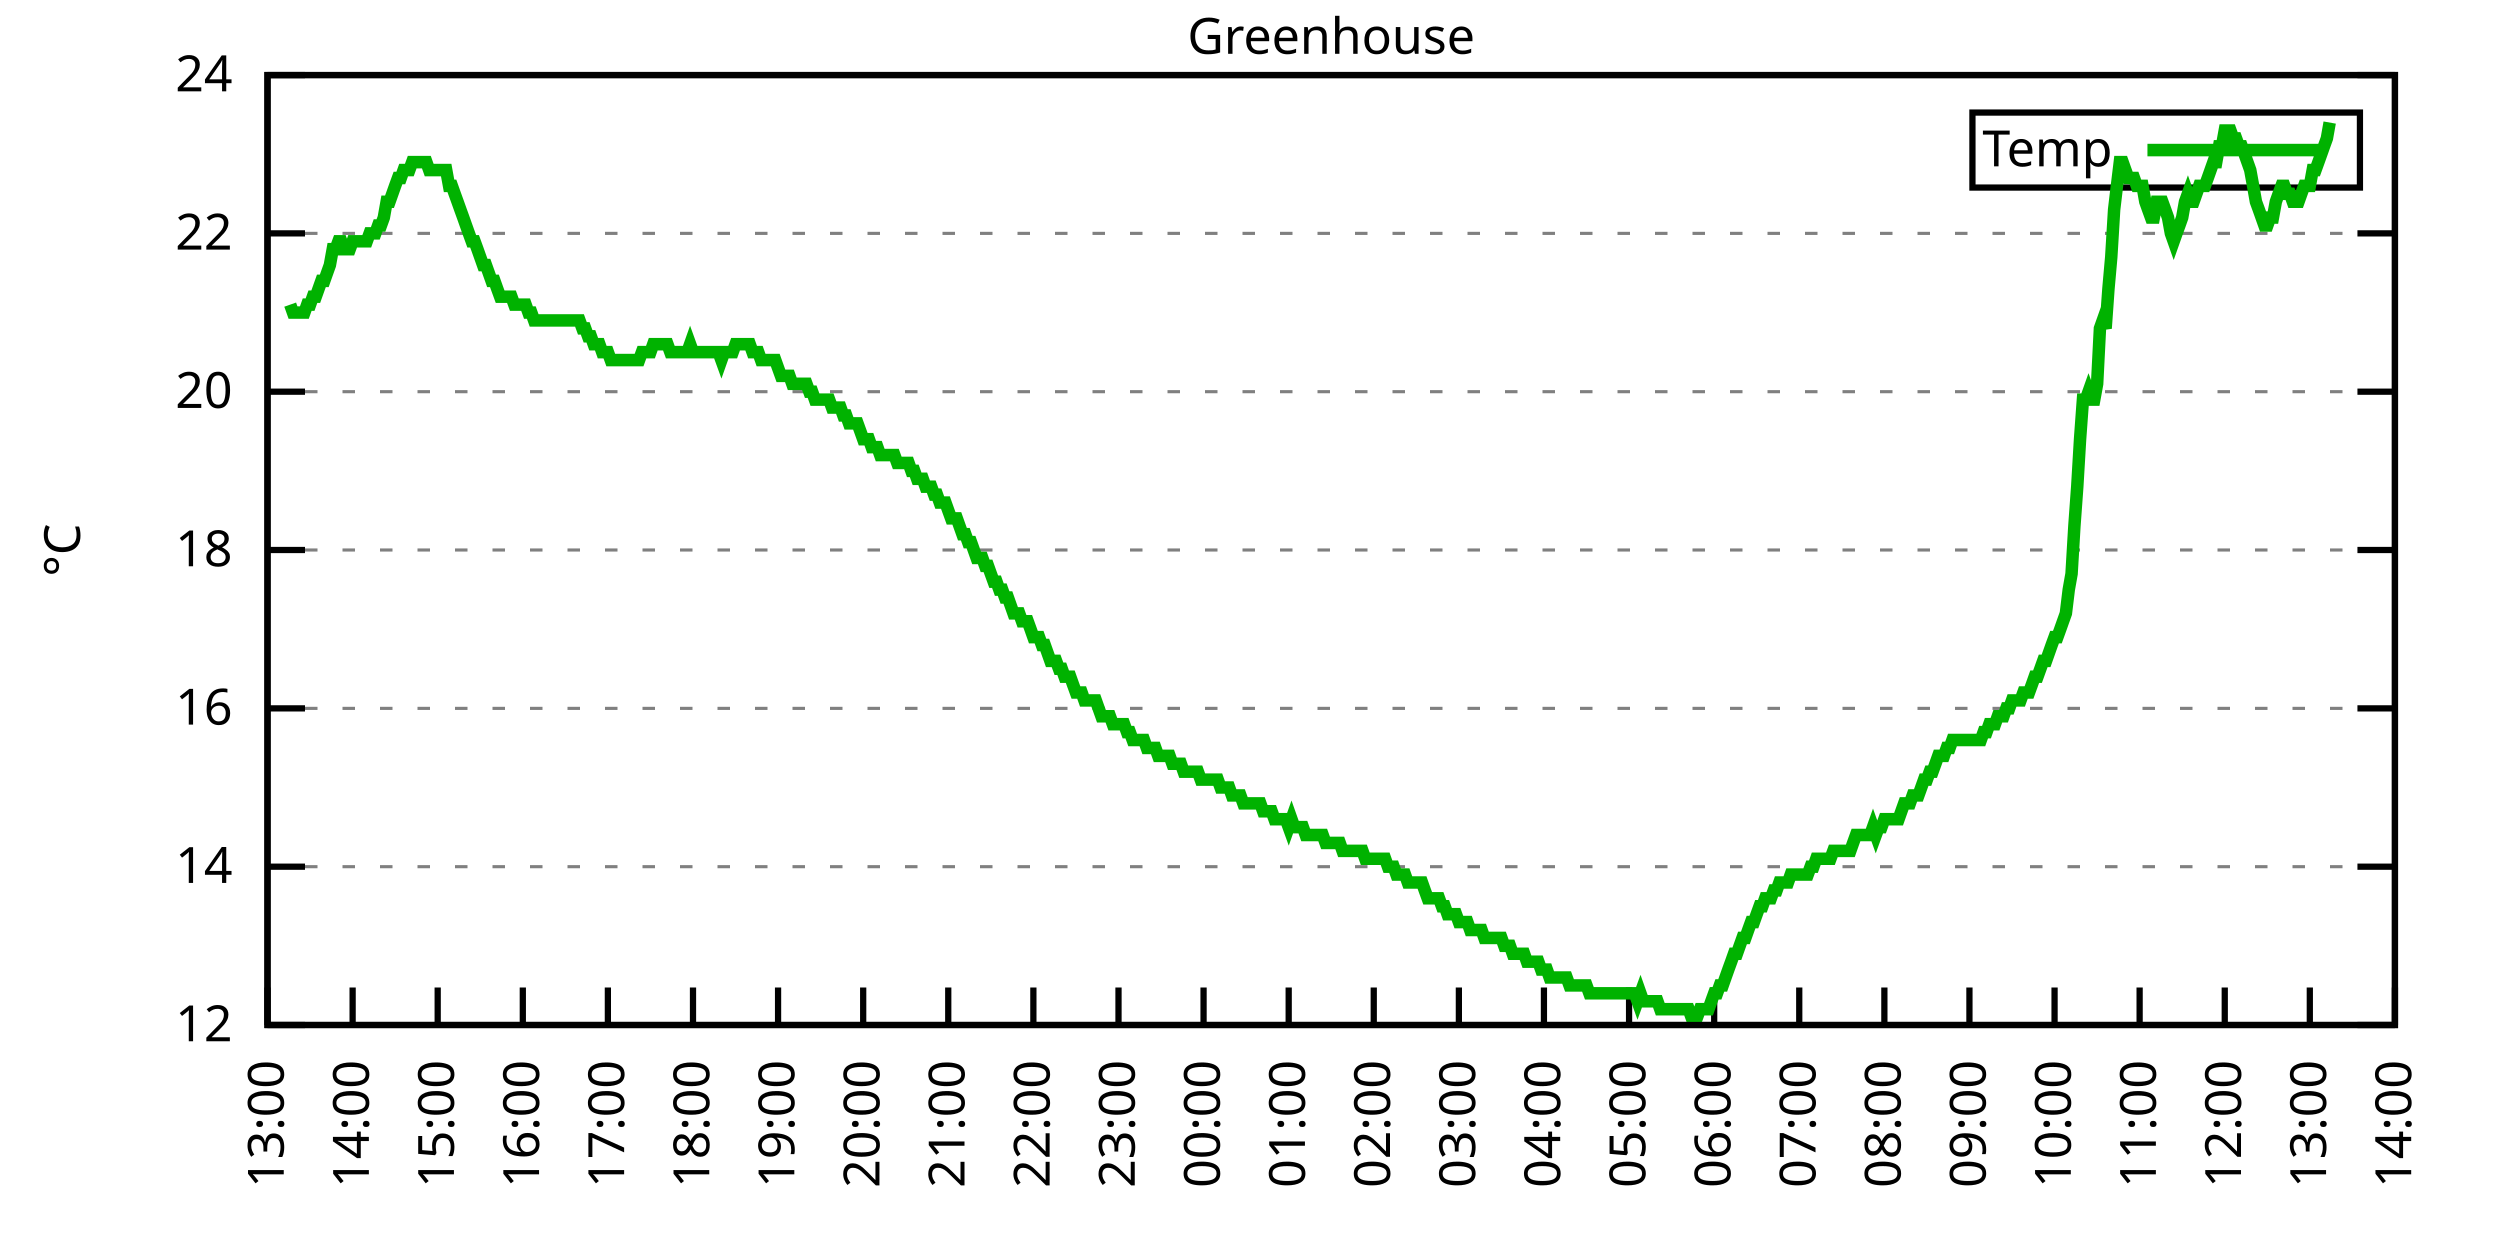
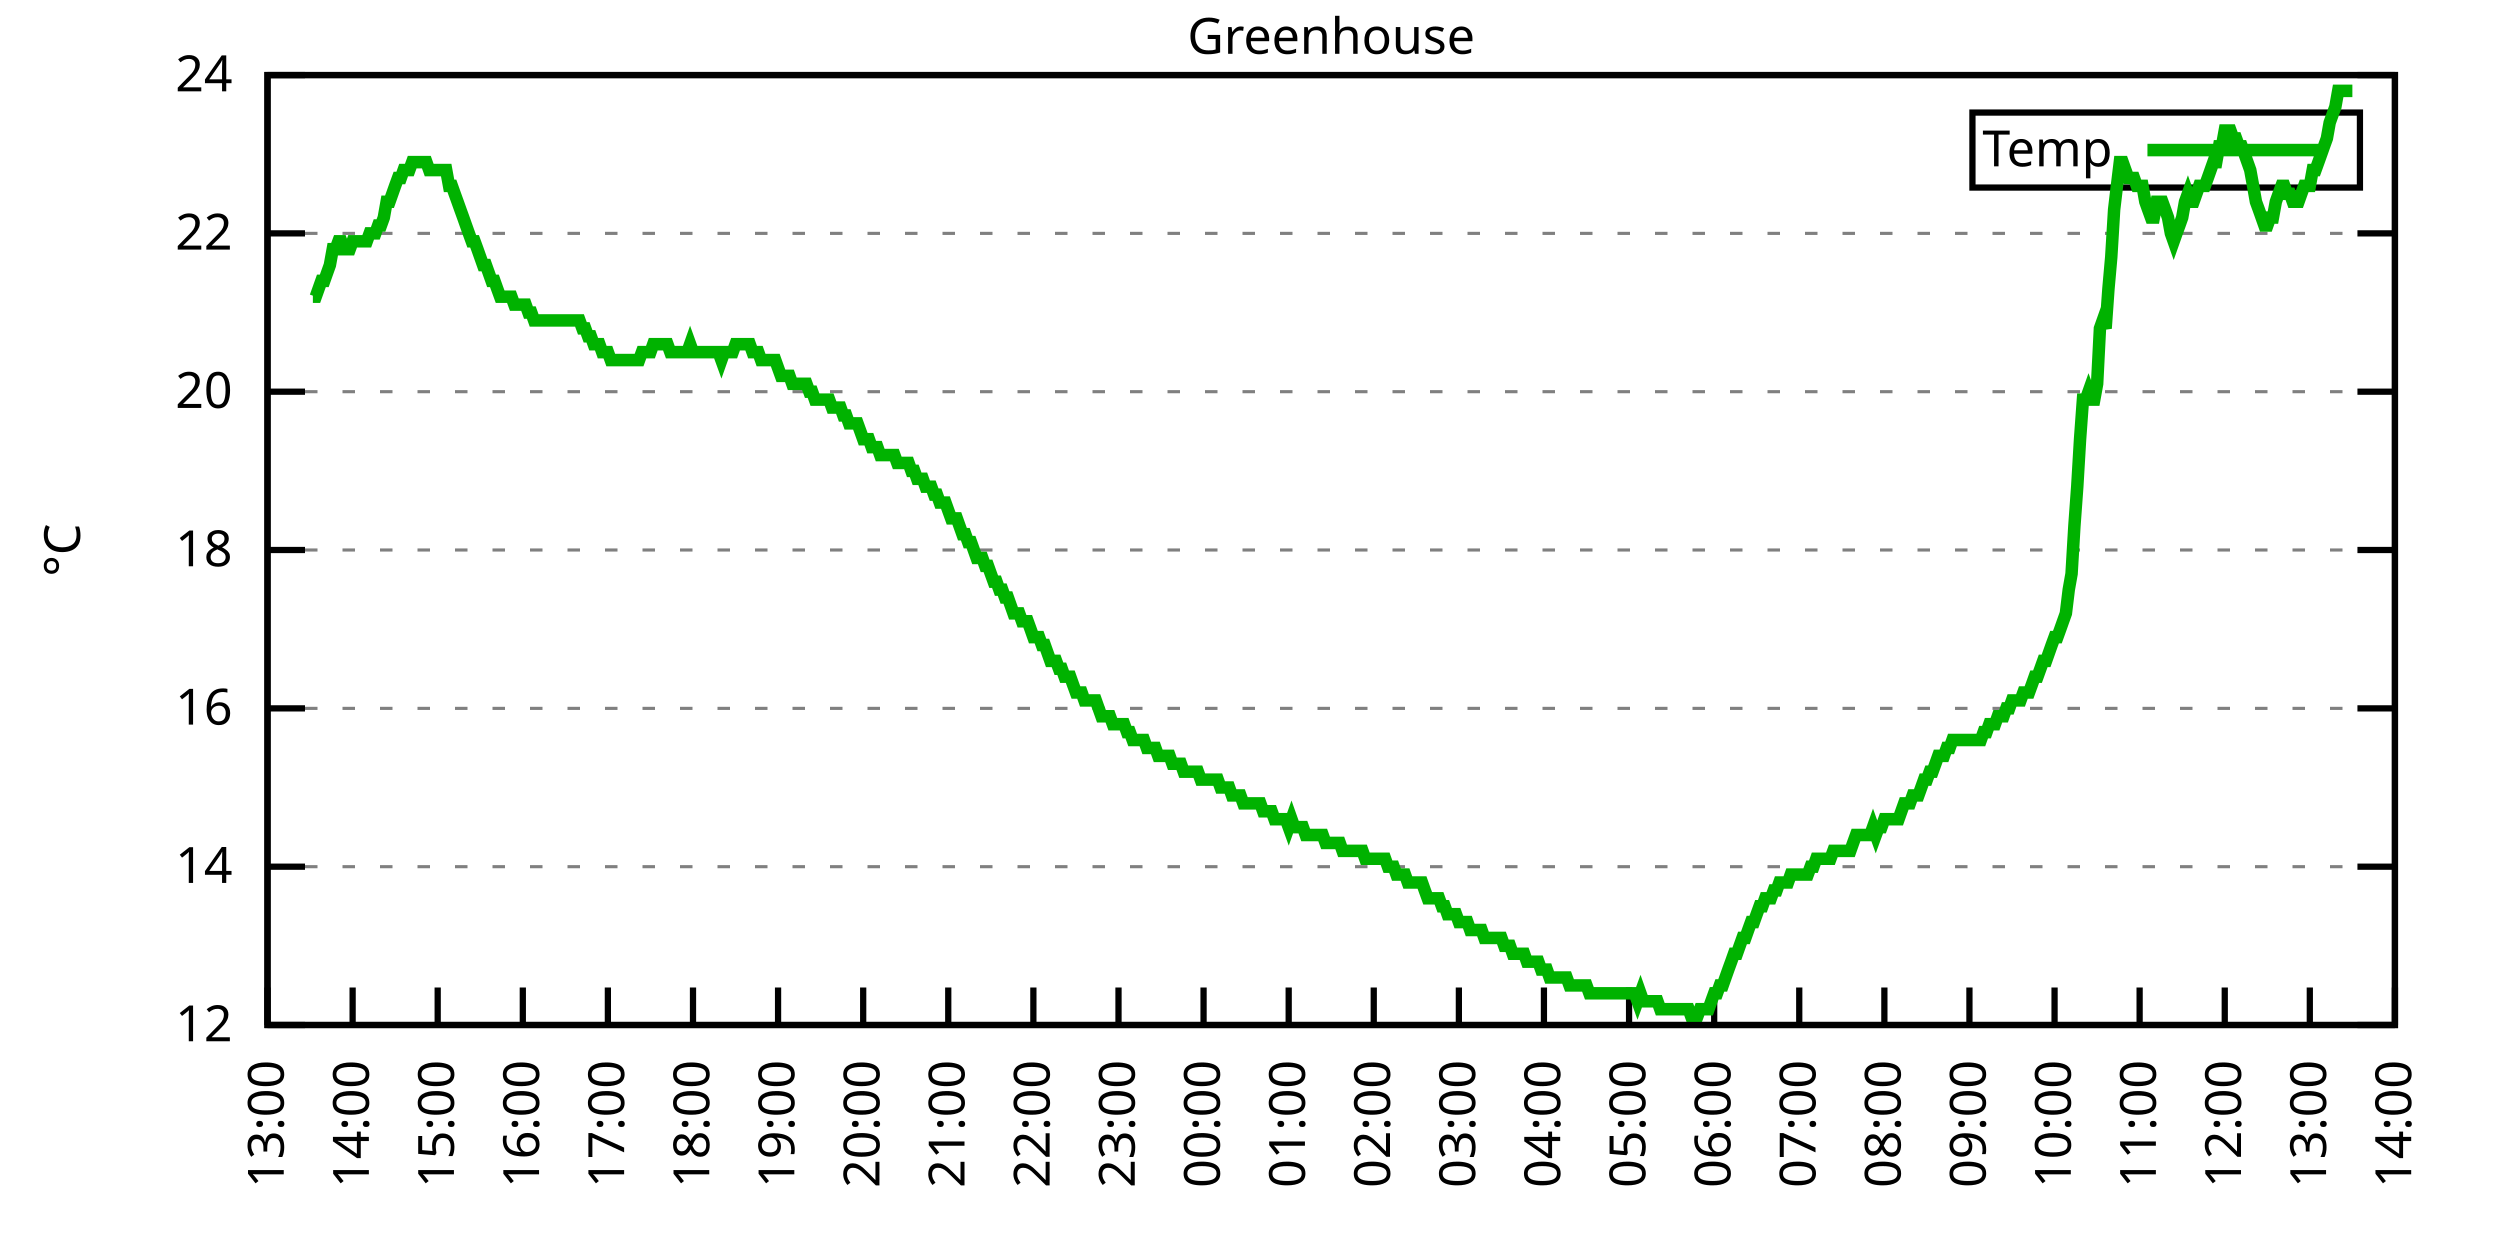
<svg xmlns="http://www.w3.org/2000/svg" xmlns:xlink="http://www.w3.org/1999/xlink" width="400" height="200" viewBox="0 0 400 200">
  <g id="gnuplot_canvas">
    <rect x="0" y="0" width="400" height="200" fill="none" />
    <defs>
      <circle id="gpDot" r="0.5" stroke-width="0.5" stroke="currentColor" />
      <path id="gpPt0" stroke-width="0.333" stroke="currentColor" d="M-1,0 h2 M0,-1 v2" />
      <path id="gpPt1" stroke-width="0.333" stroke="currentColor" d="M-1,-1 L1,1 M1,-1 L-1,1" />
      <path id="gpPt2" stroke-width="0.333" stroke="currentColor" d="M-1,0 L1,0 M0,-1 L0,1 M-1,-1 L1,1 M-1,1 L1,-1" />
      <rect id="gpPt3" stroke-width="0.333" stroke="currentColor" x="-1" y="-1" width="2" height="2" />
      <rect id="gpPt4" stroke-width="0.333" stroke="currentColor" fill="currentColor" x="-1" y="-1" width="2" height="2" />
      <circle id="gpPt5" stroke-width="0.333" stroke="currentColor" cx="0" cy="0" r="1" />
      <use xlink:href="#gpPt5" id="gpPt6" fill="currentColor" stroke="none" />
      <path id="gpPt7" stroke-width="0.333" stroke="currentColor" d="M0,-1.33 L-1.33,0.67 L1.33,0.67 z" />
      <use xlink:href="#gpPt7" id="gpPt8" fill="currentColor" stroke="none" />
      <use xlink:href="#gpPt7" id="gpPt9" stroke="currentColor" transform="rotate(180)" />
      <use xlink:href="#gpPt9" id="gpPt10" fill="currentColor" stroke="none" />
      <use xlink:href="#gpPt3" id="gpPt11" stroke="currentColor" transform="rotate(45)" />
      <use xlink:href="#gpPt11" id="gpPt12" fill="currentColor" stroke="none" />
      <path id="gpPt13" stroke-width="0.333" stroke="currentColor" d="M0,1.330 L1.265,0.411 L0.782,-1.067 L-0.782,-1.076 L-1.265,0.411 z" />
      <use xlink:href="#gpPt13" id="gpPt14" fill="currentColor" stroke="none" />
      <filter id="textbox" filterUnits="objectBoundingBox" x="0" y="0" height="1" width="1">
        <feFlood flood-color="white" flood-opacity="1" result="bgnd" />
        <feComposite in="SourceGraphic" in2="bgnd" operator="atop" />
      </filter>
      <filter id="greybox" filterUnits="objectBoundingBox" x="0" y="0" height="1" width="1">
        <feFlood flood-color="lightgrey" flood-opacity="1" result="grey" />
        <feComposite in="SourceGraphic" in2="grey" operator="atop" />
      </filter>
    </defs>
    <g fill="none" color="white" stroke="currentColor" stroke-width="1.00" stroke-linecap="butt" stroke-linejoin="miter">
</g>
    <g fill="none" color="black" stroke="currentColor" stroke-width="1.00" stroke-linecap="butt" stroke-linejoin="miter">
      <g stroke="none" shape-rendering="crispEdges">
        <polygon fill="rgb(255, 255, 255)" points="42.80,164.00 383.18,164.00 383.18,12.02 42.80,12.02 " />
      </g>
    </g>
    <g fill="none" color="black" stroke="currentColor" stroke-width="1.00" stroke-linecap="butt" stroke-linejoin="miter">
</g>
    <g fill="none" color="black" stroke="black" stroke-width="0.50" stroke-linecap="butt" stroke-linejoin="miter">
</g>
    <g fill="none" color="gray" stroke="currentColor" stroke-width="0.50" stroke-linecap="butt" stroke-linejoin="miter">
      <path stroke="gray" stroke-dasharray="2,4" class="gridline" d="M42.80,164.00 L383.19,164.00  " />
    </g>
    <g fill="none" color="gray" stroke="gray" stroke-width="1.00" stroke-linecap="butt" stroke-linejoin="miter">
</g>
    <g fill="none" color="black" stroke="currentColor" stroke-width="1.00" stroke-linecap="butt" stroke-linejoin="miter">
      <path stroke="black" d="M42.80,164.00 L48.80,164.00 M383.19,164.00 L377.19,164.00  " />
      <g transform="translate(37.20,166.60)" stroke="none" fill="black" font-family="Sans" font-size="8.00" text-anchor="end">
        <text>
          <tspan font-family="Sans"> 12</tspan>
        </text>
      </g>
    </g>
    <g fill="none" color="black" stroke="currentColor" stroke-width="1.00" stroke-linecap="butt" stroke-linejoin="miter">
</g>
    <g fill="none" color="black" stroke="black" stroke-width="0.50" stroke-linecap="butt" stroke-linejoin="miter">
</g>
    <g fill="none" color="gray" stroke="currentColor" stroke-width="0.50" stroke-linecap="butt" stroke-linejoin="miter">
      <path stroke="gray" stroke-dasharray="2,4" class="gridline" d="M42.80,138.67 L383.19,138.67  " />
    </g>
    <g fill="none" color="gray" stroke="gray" stroke-width="1.00" stroke-linecap="butt" stroke-linejoin="miter">
</g>
    <g fill="none" color="black" stroke="currentColor" stroke-width="1.00" stroke-linecap="butt" stroke-linejoin="miter">
      <path stroke="black" d="M42.80,138.67 L48.80,138.67 M383.19,138.67 L377.19,138.67  " />
      <g transform="translate(37.20,141.27)" stroke="none" fill="black" font-family="Sans" font-size="8.00" text-anchor="end">
        <text>
          <tspan font-family="Sans"> 14</tspan>
        </text>
      </g>
    </g>
    <g fill="none" color="black" stroke="currentColor" stroke-width="1.00" stroke-linecap="butt" stroke-linejoin="miter">
</g>
    <g fill="none" color="black" stroke="black" stroke-width="0.50" stroke-linecap="butt" stroke-linejoin="miter">
</g>
    <g fill="none" color="gray" stroke="currentColor" stroke-width="0.50" stroke-linecap="butt" stroke-linejoin="miter">
      <path stroke="gray" stroke-dasharray="2,4" class="gridline" d="M42.80,113.34 L383.19,113.34  " />
    </g>
    <g fill="none" color="gray" stroke="gray" stroke-width="1.00" stroke-linecap="butt" stroke-linejoin="miter">
</g>
    <g fill="none" color="black" stroke="currentColor" stroke-width="1.00" stroke-linecap="butt" stroke-linejoin="miter">
      <path stroke="black" d="M42.80,113.34 L48.80,113.34 M383.19,113.34 L377.19,113.34  " />
      <g transform="translate(37.20,115.94)" stroke="none" fill="black" font-family="Sans" font-size="8.00" text-anchor="end">
        <text>
          <tspan font-family="Sans"> 16</tspan>
        </text>
      </g>
    </g>
    <g fill="none" color="black" stroke="currentColor" stroke-width="1.00" stroke-linecap="butt" stroke-linejoin="miter">
</g>
    <g fill="none" color="black" stroke="black" stroke-width="0.50" stroke-linecap="butt" stroke-linejoin="miter">
</g>
    <g fill="none" color="gray" stroke="currentColor" stroke-width="0.50" stroke-linecap="butt" stroke-linejoin="miter">
      <path stroke="gray" stroke-dasharray="2,4" class="gridline" d="M42.80,88.00 L383.19,88.00  " />
    </g>
    <g fill="none" color="gray" stroke="gray" stroke-width="1.00" stroke-linecap="butt" stroke-linejoin="miter">
</g>
    <g fill="none" color="black" stroke="currentColor" stroke-width="1.00" stroke-linecap="butt" stroke-linejoin="miter">
      <path stroke="black" d="M42.80,88.00 L48.80,88.00 M383.19,88.00 L377.19,88.00  " />
      <g transform="translate(37.20,90.60)" stroke="none" fill="black" font-family="Sans" font-size="8.00" text-anchor="end">
        <text>
          <tspan font-family="Sans"> 18</tspan>
        </text>
      </g>
    </g>
    <g fill="none" color="black" stroke="currentColor" stroke-width="1.00" stroke-linecap="butt" stroke-linejoin="miter">
</g>
    <g fill="none" color="black" stroke="black" stroke-width="0.50" stroke-linecap="butt" stroke-linejoin="miter">
</g>
    <g fill="none" color="gray" stroke="currentColor" stroke-width="0.50" stroke-linecap="butt" stroke-linejoin="miter">
      <path stroke="gray" stroke-dasharray="2,4" class="gridline" d="M42.80,62.67 L383.19,62.67  " />
    </g>
    <g fill="none" color="gray" stroke="gray" stroke-width="1.00" stroke-linecap="butt" stroke-linejoin="miter">
</g>
    <g fill="none" color="black" stroke="currentColor" stroke-width="1.00" stroke-linecap="butt" stroke-linejoin="miter">
      <path stroke="black" d="M42.80,62.67 L48.80,62.67 M383.19,62.67 L377.19,62.67  " />
      <g transform="translate(37.20,65.27)" stroke="none" fill="black" font-family="Sans" font-size="8.00" text-anchor="end">
        <text>
          <tspan font-family="Sans"> 20</tspan>
        </text>
      </g>
    </g>
    <g fill="none" color="black" stroke="currentColor" stroke-width="1.00" stroke-linecap="butt" stroke-linejoin="miter">
</g>
    <g fill="none" color="black" stroke="black" stroke-width="0.50" stroke-linecap="butt" stroke-linejoin="miter">
</g>
    <g fill="none" color="gray" stroke="currentColor" stroke-width="0.50" stroke-linecap="butt" stroke-linejoin="miter">
      <path stroke="gray" stroke-dasharray="2,4" class="gridline" d="M42.80,37.34 L383.19,37.34  " />
    </g>
    <g fill="none" color="gray" stroke="gray" stroke-width="1.00" stroke-linecap="butt" stroke-linejoin="miter">
</g>
    <g fill="none" color="black" stroke="currentColor" stroke-width="1.00" stroke-linecap="butt" stroke-linejoin="miter">
      <path stroke="black" d="M42.80,37.34 L48.80,37.34 M383.19,37.34 L377.19,37.34  " />
      <g transform="translate(37.20,39.94)" stroke="none" fill="black" font-family="Sans" font-size="8.00" text-anchor="end">
        <text>
          <tspan font-family="Sans"> 22</tspan>
        </text>
      </g>
    </g>
    <g fill="none" color="black" stroke="currentColor" stroke-width="1.00" stroke-linecap="butt" stroke-linejoin="miter">
</g>
    <g fill="none" color="black" stroke="black" stroke-width="0.50" stroke-linecap="butt" stroke-linejoin="miter">
</g>
    <g fill="none" color="gray" stroke="currentColor" stroke-width="0.50" stroke-linecap="butt" stroke-linejoin="miter">
      <path stroke="gray" stroke-dasharray="2,4" class="gridline" d="M42.80,12.01 L383.19,12.01  " />
    </g>
    <g fill="none" color="gray" stroke="gray" stroke-width="1.00" stroke-linecap="butt" stroke-linejoin="miter">
</g>
    <g fill="none" color="black" stroke="currentColor" stroke-width="1.00" stroke-linecap="butt" stroke-linejoin="miter">
      <path stroke="black" d="M42.80,12.01 L48.80,12.01 M383.19,12.01 L377.19,12.01  " />
      <g transform="translate(37.20,14.61)" stroke="none" fill="black" font-family="Sans" font-size="8.00" text-anchor="end">
        <text>
          <tspan font-family="Sans"> 24</tspan>
        </text>
      </g>
    </g>
    <g fill="none" color="black" stroke="currentColor" stroke-width="1.00" stroke-linecap="butt" stroke-linejoin="miter">
      <path stroke="black" d="M42.80,164.00 L42.80,158.00  " />
      <g transform="translate(45.40,169.60) rotate(270.00)" stroke="none" fill="black" font-family="Sans" font-size="8.00" text-anchor="end">
        <text>
          <tspan font-family="Sans">13:00</tspan>
        </text>
      </g>
    </g>
    <g fill="none" color="black" stroke="currentColor" stroke-width="1.00" stroke-linecap="butt" stroke-linejoin="miter">
      <path stroke="black" d="M56.42,164.00 L56.42,158.00  " />
      <g transform="translate(59.02,169.60) rotate(270.00)" stroke="none" fill="black" font-family="Sans" font-size="8.00" text-anchor="end">
        <text>
          <tspan font-family="Sans">14:00</tspan>
        </text>
      </g>
    </g>
    <g fill="none" color="black" stroke="currentColor" stroke-width="1.00" stroke-linecap="butt" stroke-linejoin="miter">
      <path stroke="black" d="M70.03,164.00 L70.03,158.00  " />
      <g transform="translate(72.63,169.60) rotate(270.00)" stroke="none" fill="black" font-family="Sans" font-size="8.00" text-anchor="end">
        <text>
          <tspan font-family="Sans">15:00</tspan>
        </text>
      </g>
    </g>
    <g fill="none" color="black" stroke="currentColor" stroke-width="1.00" stroke-linecap="butt" stroke-linejoin="miter">
      <path stroke="black" d="M83.65,164.00 L83.65,158.00  " />
      <g transform="translate(86.25,169.60) rotate(270.00)" stroke="none" fill="black" font-family="Sans" font-size="8.00" text-anchor="end">
        <text>
          <tspan font-family="Sans">16:00</tspan>
        </text>
      </g>
    </g>
    <g fill="none" color="black" stroke="currentColor" stroke-width="1.00" stroke-linecap="butt" stroke-linejoin="miter">
      <path stroke="black" d="M97.26,164.00 L97.26,158.00  " />
      <g transform="translate(99.86,169.60) rotate(270.00)" stroke="none" fill="black" font-family="Sans" font-size="8.00" text-anchor="end">
        <text>
          <tspan font-family="Sans">17:00</tspan>
        </text>
      </g>
    </g>
    <g fill="none" color="black" stroke="currentColor" stroke-width="1.00" stroke-linecap="butt" stroke-linejoin="miter">
      <path stroke="black" d="M110.88,164.00 L110.88,158.00  " />
      <g transform="translate(113.48,169.60) rotate(270.00)" stroke="none" fill="black" font-family="Sans" font-size="8.00" text-anchor="end">
        <text>
          <tspan font-family="Sans">18:00</tspan>
        </text>
      </g>
    </g>
    <g fill="none" color="black" stroke="currentColor" stroke-width="1.00" stroke-linecap="butt" stroke-linejoin="miter">
      <path stroke="black" d="M124.49,164.00 L124.49,158.00  " />
      <g transform="translate(127.09,169.60) rotate(270.00)" stroke="none" fill="black" font-family="Sans" font-size="8.00" text-anchor="end">
        <text>
          <tspan font-family="Sans">19:00</tspan>
        </text>
      </g>
    </g>
    <g fill="none" color="black" stroke="currentColor" stroke-width="1.00" stroke-linecap="butt" stroke-linejoin="miter">
      <path stroke="black" d="M138.11,164.00 L138.11,158.00  " />
      <g transform="translate(140.71,169.60) rotate(270.00)" stroke="none" fill="black" font-family="Sans" font-size="8.00" text-anchor="end">
        <text>
          <tspan font-family="Sans">20:00</tspan>
        </text>
      </g>
    </g>
    <g fill="none" color="black" stroke="currentColor" stroke-width="1.00" stroke-linecap="butt" stroke-linejoin="miter">
      <path stroke="black" d="M151.72,164.00 L151.72,158.00  " />
      <g transform="translate(154.32,169.60) rotate(270.00)" stroke="none" fill="black" font-family="Sans" font-size="8.00" text-anchor="end">
        <text>
          <tspan font-family="Sans">21:00</tspan>
        </text>
      </g>
    </g>
    <g fill="none" color="black" stroke="currentColor" stroke-width="1.00" stroke-linecap="butt" stroke-linejoin="miter">
      <path stroke="black" d="M165.34,164.00 L165.34,158.00  " />
      <g transform="translate(167.94,169.60) rotate(270.00)" stroke="none" fill="black" font-family="Sans" font-size="8.00" text-anchor="end">
        <text>
          <tspan font-family="Sans">22:00</tspan>
        </text>
      </g>
    </g>
    <g fill="none" color="black" stroke="currentColor" stroke-width="1.00" stroke-linecap="butt" stroke-linejoin="miter">
      <path stroke="black" d="M178.96,164.00 L178.96,158.00  " />
      <g transform="translate(181.56,169.60) rotate(270.00)" stroke="none" fill="black" font-family="Sans" font-size="8.00" text-anchor="end">
        <text>
          <tspan font-family="Sans">23:00</tspan>
        </text>
      </g>
    </g>
    <g fill="none" color="black" stroke="currentColor" stroke-width="1.00" stroke-linecap="butt" stroke-linejoin="miter">
      <path stroke="black" d="M192.57,164.00 L192.57,158.00  " />
      <g transform="translate(195.17,169.60) rotate(270.00)" stroke="none" fill="black" font-family="Sans" font-size="8.00" text-anchor="end">
        <text>
          <tspan font-family="Sans">00:00</tspan>
        </text>
      </g>
    </g>
    <g fill="none" color="black" stroke="currentColor" stroke-width="1.00" stroke-linecap="butt" stroke-linejoin="miter">
      <path stroke="black" d="M206.19,164.00 L206.19,158.00  " />
      <g transform="translate(208.79,169.60) rotate(270.00)" stroke="none" fill="black" font-family="Sans" font-size="8.00" text-anchor="end">
        <text>
          <tspan font-family="Sans">01:00</tspan>
        </text>
      </g>
    </g>
    <g fill="none" color="black" stroke="currentColor" stroke-width="1.00" stroke-linecap="butt" stroke-linejoin="miter">
      <path stroke="black" d="M219.80,164.00 L219.80,158.00  " />
      <g transform="translate(222.40,169.60) rotate(270.00)" stroke="none" fill="black" font-family="Sans" font-size="8.00" text-anchor="end">
        <text>
          <tspan font-family="Sans">02:00</tspan>
        </text>
      </g>
    </g>
    <g fill="none" color="black" stroke="currentColor" stroke-width="1.00" stroke-linecap="butt" stroke-linejoin="miter">
      <path stroke="black" d="M233.42,164.00 L233.42,158.00  " />
      <g transform="translate(236.02,169.60) rotate(270.00)" stroke="none" fill="black" font-family="Sans" font-size="8.00" text-anchor="end">
        <text>
          <tspan font-family="Sans">03:00</tspan>
        </text>
      </g>
    </g>
    <g fill="none" color="black" stroke="currentColor" stroke-width="1.00" stroke-linecap="butt" stroke-linejoin="miter">
      <path stroke="black" d="M247.03,164.00 L247.03,158.00  " />
      <g transform="translate(249.63,169.60) rotate(270.00)" stroke="none" fill="black" font-family="Sans" font-size="8.00" text-anchor="end">
        <text>
          <tspan font-family="Sans">04:00</tspan>
        </text>
      </g>
    </g>
    <g fill="none" color="black" stroke="currentColor" stroke-width="1.00" stroke-linecap="butt" stroke-linejoin="miter">
      <path stroke="black" d="M260.65,164.00 L260.65,158.00  " />
      <g transform="translate(263.25,169.60) rotate(270.00)" stroke="none" fill="black" font-family="Sans" font-size="8.00" text-anchor="end">
        <text>
          <tspan font-family="Sans">05:00</tspan>
        </text>
      </g>
    </g>
    <g fill="none" color="black" stroke="currentColor" stroke-width="1.00" stroke-linecap="butt" stroke-linejoin="miter">
      <path stroke="black" d="M274.27,164.00 L274.27,158.00  " />
      <g transform="translate(276.87,169.60) rotate(270.00)" stroke="none" fill="black" font-family="Sans" font-size="8.00" text-anchor="end">
        <text>
          <tspan font-family="Sans">06:00</tspan>
        </text>
      </g>
    </g>
    <g fill="none" color="black" stroke="currentColor" stroke-width="1.00" stroke-linecap="butt" stroke-linejoin="miter">
      <path stroke="black" d="M287.88,164.00 L287.88,158.00  " />
      <g transform="translate(290.48,169.60) rotate(270.00)" stroke="none" fill="black" font-family="Sans" font-size="8.00" text-anchor="end">
        <text>
          <tspan font-family="Sans">07:00</tspan>
        </text>
      </g>
    </g>
    <g fill="none" color="black" stroke="currentColor" stroke-width="1.00" stroke-linecap="butt" stroke-linejoin="miter">
      <path stroke="black" d="M301.50,164.00 L301.50,158.00  " />
      <g transform="translate(304.10,169.60) rotate(270.00)" stroke="none" fill="black" font-family="Sans" font-size="8.00" text-anchor="end">
        <text>
          <tspan font-family="Sans">08:00</tspan>
        </text>
      </g>
    </g>
    <g fill="none" color="black" stroke="currentColor" stroke-width="1.00" stroke-linecap="butt" stroke-linejoin="miter">
      <path stroke="black" d="M315.11,164.00 L315.11,158.00  " />
      <g transform="translate(317.71,169.60) rotate(270.00)" stroke="none" fill="black" font-family="Sans" font-size="8.00" text-anchor="end">
        <text>
          <tspan font-family="Sans">09:00</tspan>
        </text>
      </g>
    </g>
    <g fill="none" color="black" stroke="currentColor" stroke-width="1.00" stroke-linecap="butt" stroke-linejoin="miter">
      <path stroke="black" d="M328.73,164.00 L328.73,158.00  " />
      <g transform="translate(331.33,169.60) rotate(270.00)" stroke="none" fill="black" font-family="Sans" font-size="8.00" text-anchor="end">
        <text>
          <tspan font-family="Sans">10:00</tspan>
        </text>
      </g>
    </g>
    <g fill="none" color="black" stroke="currentColor" stroke-width="1.00" stroke-linecap="butt" stroke-linejoin="miter">
      <path stroke="black" d="M342.34,164.00 L342.34,158.00  " />
      <g transform="translate(344.94,169.60) rotate(270.00)" stroke="none" fill="black" font-family="Sans" font-size="8.00" text-anchor="end">
        <text>
          <tspan font-family="Sans">11:00</tspan>
        </text>
      </g>
    </g>
    <g fill="none" color="black" stroke="currentColor" stroke-width="1.00" stroke-linecap="butt" stroke-linejoin="miter">
      <path stroke="black" d="M355.96,164.00 L355.96,158.00  " />
      <g transform="translate(358.56,169.60) rotate(270.00)" stroke="none" fill="black" font-family="Sans" font-size="8.00" text-anchor="end">
        <text>
          <tspan font-family="Sans">12:00</tspan>
        </text>
      </g>
    </g>
    <g fill="none" color="black" stroke="currentColor" stroke-width="1.00" stroke-linecap="butt" stroke-linejoin="miter">
      <path stroke="black" d="M369.57,164.00 L369.57,158.00  " />
      <g transform="translate(372.17,169.60) rotate(270.00)" stroke="none" fill="black" font-family="Sans" font-size="8.00" text-anchor="end">
        <text>
          <tspan font-family="Sans">13:00</tspan>
        </text>
      </g>
    </g>
    <g fill="none" color="black" stroke="currentColor" stroke-width="1.00" stroke-linecap="butt" stroke-linejoin="miter">
      <path stroke="black" d="M383.19,164.00 L383.19,158.00  " />
      <g transform="translate(385.79,169.60) rotate(270.00)" stroke="none" fill="black" font-family="Sans" font-size="8.00" text-anchor="end">
        <text>
          <tspan font-family="Sans">14:00</tspan>
        </text>
      </g>
    </g>
    <g fill="none" color="black" stroke="currentColor" stroke-width="1.00" stroke-linecap="butt" stroke-linejoin="miter">
</g>
    <g fill="none" color="black" stroke="currentColor" stroke-width="1.00" stroke-linecap="butt" stroke-linejoin="miter">
      <path stroke="black" d="M42.80,12.01 L42.80,164.00 L383.19,164.00 L383.19,12.01 L42.80,12.01 Z  " />
    </g>
    <g fill="none" color="black" stroke="currentColor" stroke-width="1.00" stroke-linecap="butt" stroke-linejoin="miter">
</g>
    <g fill="none" color="black" stroke="currentColor" stroke-width="1.00" stroke-linecap="butt" stroke-linejoin="miter">
      <path stroke="black" d="M315.59,30.01 L315.59,18.01 L377.59,18.01 L377.59,30.01 L315.59,30.01 Z  " />
    </g>
    <g id="Greenhouse_plot_1">
      <g fill="none" color="white" stroke="black" stroke-width="2.00" stroke-linecap="butt" stroke-linejoin="miter">
</g>
      <g fill="none" color="black" stroke="currentColor" stroke-width="2.00" stroke-linecap="butt" stroke-linejoin="miter">
        <g transform="translate(337.99,26.61)" stroke="none" fill="black" font-family="Sans" font-size="8.00" text-anchor="end">
          <text>
            <tspan font-family="Sans">Temp</tspan>
          </text>
        </g>
      </g>
      <g fill="none" color="black" stroke="currentColor" stroke-width="2.00" stroke-linecap="butt" stroke-linejoin="miter">
-         <path stroke="rgb(  0, 178,   0)" d="M343.59,24.01 L371.99,24.01 M46.43,48.74 L46.88,50.01 L47.34,50.01 L47.79,50.01 L48.25,50.01 L48.70,50.01   L49.15,48.74 L49.61,48.74 L50.06,47.47 L50.52,47.47 L50.97,46.21 L51.42,44.94 L51.88,44.94 L52.33,43.67   L52.78,42.41 L53.24,39.87 L53.69,39.87 L54.15,38.61 L54.60,38.61 L55.05,39.87 L55.51,39.87 L55.96,39.87   L56.42,38.61 L56.87,38.61 L57.32,38.61 L57.78,38.61 L58.23,38.61 L58.68,38.61 L59.14,37.34 L59.59,37.34   L60.05,37.34 L60.50,36.08 L60.95,36.08 L61.41,34.81 L61.86,32.28 L62.32,32.28 L62.77,31.01 L63.22,29.74   L63.68,28.48 L64.13,28.48 L64.58,27.21 L65.04,27.21 L65.49,27.21 L65.95,25.94 L66.40,25.94 L66.85,25.94   L67.31,25.94 L67.76,25.94 L68.22,25.94 L68.67,27.21 L69.12,27.21 L69.58,27.21 L70.03,27.21 L70.49,27.21   L70.94,27.21 L71.39,27.21 L71.85,29.74 L72.30,29.74 L72.75,31.01 L73.21,32.28 L73.66,33.54 L74.12,34.81   L74.57,36.08 L75.02,37.34 L75.48,38.61 L75.93,38.61 L76.39,39.87 L76.84,41.14 L77.29,42.41 L77.75,42.41   L78.20,43.67 L78.65,44.94 L79.11,44.94 L79.56,46.21 L80.02,47.47 L80.47,47.47 L80.92,47.47 L81.38,47.47   L81.83,47.47 L82.29,48.74 L82.74,48.74 L83.19,48.74 L83.65,48.74 L84.10,48.74 L84.55,50.01 L85.01,50.01   L85.46,51.27 L85.92,51.27 L86.37,51.27 L86.82,51.27 L87.28,51.27 L87.73,51.27 L88.19,51.27 L88.64,51.27   L89.09,51.27 L89.55,51.27 L90.00,51.27 L90.45,51.27 L90.91,51.27 L91.36,51.27 L91.82,51.27 L92.27,51.27   L92.72,51.27 L93.18,52.54 L93.63,52.54 L94.09,53.81 L94.54,53.81 L94.99,55.07 L95.45,55.07 L95.90,55.07   L96.35,56.34 L96.81,56.34 L97.26,56.34 L97.72,57.61 L98.17,57.61 L98.62,57.61 L99.08,57.61 L99.53,57.61   L99.99,57.61 L100.44,57.61 L100.89,57.61 L101.35,57.61 L101.80,57.61 L102.25,57.61 L102.71,56.34 L103.16,56.34   L103.62,56.34 L104.07,56.34 L104.52,55.07 L104.98,55.07 L105.43,55.07 L105.89,55.07 L106.34,55.07 L106.79,55.07   L107.25,56.34 L107.70,56.34 L108.15,56.34 L108.61,56.34 L109.06,56.34 L109.52,56.34 L109.97,56.34 L110.42,55.07   L110.88,56.34 L111.33,56.34 L111.79,56.34 L112.24,56.34 L112.69,56.34 L113.15,56.34 L113.60,56.34 L114.05,56.34   L114.51,56.34 L114.96,56.34 L115.42,57.61 L115.87,56.34 L116.32,56.34 L116.78,56.34 L117.23,56.34 L117.69,55.07   L118.14,55.07 L118.59,55.07 L119.05,55.07 L119.50,55.07 L119.96,55.07 L120.41,56.34 L120.86,56.34 L121.32,56.34   L121.77,57.61 L122.22,57.61 L122.68,57.61 L123.13,57.61 L123.59,57.61 L124.04,57.61 L124.49,58.87 L124.95,60.14   L125.40,60.14 L125.86,60.14 L126.31,60.14 L126.76,61.41 L127.22,61.41 L127.67,61.41 L128.12,61.41 L128.58,61.41   L129.03,61.41 L129.49,62.67 L129.94,62.67 L130.39,63.94 L130.85,63.94 L131.30,63.94 L131.76,63.94 L132.21,63.94   L132.66,63.94 L133.12,65.21 L133.57,65.21 L134.02,65.21 L134.48,65.21 L134.93,66.47 L135.39,66.47 L135.84,67.74   L136.29,67.74 L136.75,67.74 L137.20,67.74 L137.66,69.01 L138.11,70.27 L138.56,70.27 L139.02,70.27 L139.47,71.54   L139.92,71.54 L140.38,71.54 L140.83,72.81 L141.29,72.81 L141.74,72.81 L142.19,72.81 L142.65,72.81 L143.10,72.81   L143.56,74.07 L144.01,74.07 L144.46,74.07 L144.92,74.07 L145.37,74.07 L145.82,75.34 L146.28,75.34 L146.73,76.61   L147.19,76.61 L147.64,76.61 L148.09,77.87 L148.55,77.87 L149.00,77.87 L149.46,79.14 L149.91,79.14 L150.36,80.41   L150.82,80.41 L151.27,80.41 L151.72,81.67 L152.18,82.94 L152.63,82.94 L153.09,82.94 L153.54,84.21 L153.99,85.47   L154.45,85.47 L154.90,86.74 L155.36,86.74 L155.81,88.00 L156.26,89.27 L156.72,89.27 L157.17,89.27 L157.62,90.54   L158.08,90.54 L158.53,91.80 L158.99,93.07 L159.44,93.07 L159.89,94.34 L160.35,94.34 L160.80,95.60 L161.26,95.60   L161.71,96.87 L162.16,98.14 L162.62,98.14 L163.07,98.14 L163.52,99.40 L163.98,99.40 L164.43,99.40 L164.89,100.67   L165.34,101.94 L165.79,101.94 L166.25,101.94 L166.70,103.20 L167.16,103.20 L167.61,104.47 L168.06,105.74 L168.52,105.74   L168.97,105.74 L169.43,107.00 L169.88,107.00 L170.33,108.27 L170.79,108.27 L171.24,108.27 L171.69,109.54 L172.15,110.80   L172.60,110.80 L173.06,110.80 L173.51,112.07 L173.96,112.07 L174.42,112.07 L174.87,112.07 L175.33,112.07 L175.78,113.34   L176.23,114.60 L176.69,114.60 L177.14,114.60 L177.59,114.60 L178.05,115.87 L178.50,115.87 L178.96,115.87 L179.41,115.87   L179.86,115.87 L180.32,117.14 L180.77,117.14 L181.23,118.40 L181.68,118.40 L182.13,118.40 L182.59,118.40 L183.04,118.40   L183.49,119.67 L183.95,119.67 L184.40,119.67 L184.86,119.67 L185.31,120.94 L185.76,120.94 L186.22,120.94 L186.67,120.94   L187.13,120.94 L187.58,122.20 L188.03,122.20 L188.49,122.20 L188.94,122.20 L189.39,123.47 L189.85,123.47 L190.30,123.47   L190.76,123.47 L191.21,123.47 L191.66,123.47 L192.12,124.74 L192.57,124.74 L193.03,124.74 L193.48,124.74 L193.93,124.74   L194.39,124.74 L194.84,124.74 L195.29,126.00 L195.75,126.00 L196.20,126.00 L196.66,126.00 L197.11,127.27 L197.56,127.27   L198.02,127.27 L198.47,127.27 L198.93,128.54 L199.38,128.54 L199.83,128.54 L200.29,128.54 L200.74,128.54 L201.19,128.54   L201.65,128.54 L202.10,129.80 L202.56,129.80 L203.01,129.80 L203.46,129.80 L203.92,131.07 L204.37,131.07 L204.83,131.07   L205.28,131.07 L205.73,131.07 L206.19,132.34 L206.64,131.07 L207.09,132.34 L207.55,132.34 L208.00,132.34 L208.46,132.34   L208.91,133.60 L209.36,133.60 L209.82,133.60 L210.27,133.60 L210.73,133.60 L211.18,133.60 L211.63,133.60 L212.09,134.87   L212.54,134.87 L213.00,134.87 L213.45,134.87 L213.90,134.87 L214.36,134.87 L214.81,136.14 L215.26,136.14 L215.72,136.14   L216.17,136.14 L216.63,136.14 L217.08,136.14 L217.53,136.14 L217.99,136.14 L218.44,137.40 L218.90,137.40 L219.35,137.40   L219.80,137.40 L220.26,137.40 L220.71,137.40 L221.16,137.40 L221.62,137.40 L222.07,138.67 L222.53,138.67 L222.98,138.67   L223.43,139.93 L223.89,139.93 L224.34,139.93 L224.80,139.93 L225.25,141.20 L225.70,141.20 L226.16,141.20 L226.61,141.20   L227.06,141.20 L227.52,141.20 L227.97,142.47 L228.43,143.73 L228.88,143.73 L229.33,143.73 L229.79,143.73 L230.24,143.73   L230.70,145.00 L231.15,145.00 L231.60,146.27 L232.06,146.27 L232.51,146.27 L232.96,146.27 L233.42,147.53 L233.87,147.53   L234.33,147.53 L234.78,147.53 L235.23,148.80 L235.69,148.80 L236.14,148.80 L236.60,148.80 L237.05,148.80 L237.50,150.07   L237.96,150.07 L238.41,150.07 L238.86,150.07 L239.32,150.07 L239.77,150.07 L240.23,150.07 L240.68,151.33 L241.13,151.33   L241.59,151.33 L242.04,152.60 L242.50,152.60 L242.95,152.60 L243.40,152.60 L243.86,152.60 L244.31,153.87 L244.76,153.87   L245.22,153.87 L245.67,153.87 L246.13,153.87 L246.58,155.13 L247.03,155.13 L247.49,155.13 L247.94,156.40 L248.40,156.40   L248.85,156.40 L249.30,156.40 L249.76,156.40 L250.21,156.40 L250.66,156.40 L251.12,157.67 L251.57,157.67 L252.03,157.67   L252.48,157.67 L252.93,157.67 L253.39,157.67 L253.84,157.67 L254.30,158.93 L254.75,158.93 L255.20,158.93 L255.66,158.93   L256.11,158.93 L256.56,158.93 L257.02,158.93 L257.47,158.93 L257.93,158.93 L258.38,158.93 L258.83,158.93 L259.29,158.93   L259.74,158.93 L260.20,158.93 L260.65,158.93 L261.10,158.93 L261.56,158.93 L262.01,160.20 L262.47,158.93 L262.92,160.20   L263.37,160.20 L263.83,160.20 L264.28,160.20 L264.73,160.20 L265.19,160.20 L265.64,161.47 L266.10,161.47 L266.55,161.47   L267.00,161.47 L267.46,161.47 L267.91,161.47 L268.37,161.47 L268.82,161.47 L269.27,161.47 L269.73,161.47 L270.18,161.47   L270.63,162.73 L271.09,162.73 L271.54,162.73 L272.00,161.47 L272.45,161.47 L272.90,161.47 L273.36,161.47 L273.81,160.20   L274.27,158.93 L274.72,158.93 L275.17,157.67 L275.63,157.67 L276.08,156.40 L276.53,155.13 L276.99,153.87 L277.44,152.60   L277.90,152.60 L278.35,151.33 L278.80,150.07 L279.26,150.07 L279.71,148.80 L280.17,147.53 L280.62,147.53 L281.07,146.27   L281.53,145.00 L281.98,145.00 L282.43,143.73 L282.89,143.73 L283.34,143.73 L283.80,142.47 L284.25,142.47 L284.70,141.20   L285.16,141.20 L285.61,141.20 L286.07,141.20 L286.52,139.93 L286.97,139.93 L287.43,139.93 L287.88,139.93 L288.33,139.93   L288.79,139.93 L289.24,139.93 L289.70,138.67 L290.15,138.67 L290.60,137.40 L291.06,137.40 L291.51,137.40 L291.97,137.40   L292.42,137.40 L292.87,137.40 L293.33,136.14 L293.78,136.14 L294.23,136.14 L294.69,136.14 L295.14,136.14 L295.60,136.14   L296.05,136.14 L296.50,134.87 L296.96,133.60 L297.41,133.60 L297.87,133.60 L298.32,133.60 L298.77,133.60 L299.23,133.60   L299.68,132.34 L300.13,133.60 L300.59,132.34 L301.04,132.34 L301.50,131.07 L301.95,131.07 L302.40,131.07 L302.86,131.07   L303.31,131.07 L303.77,131.07 L304.22,129.80 L304.67,128.54 L305.13,128.54 L305.58,128.54 L306.03,127.27 L306.49,127.27   L306.94,127.27 L307.40,126.00 L307.85,124.74 L308.30,124.74 L308.76,123.47 L309.21,123.47 L309.67,122.20 L310.12,120.94   L310.57,120.94 L311.03,120.94 L311.48,119.67 L311.94,119.67 L312.39,118.40 L312.84,118.40 L313.30,118.40 L313.75,118.40   L314.20,118.40 L314.66,118.40 L315.11,118.40 L315.57,118.40 L316.02,118.40 L316.47,118.40 L316.93,118.40 L317.38,117.14   L317.84,117.14 L318.29,115.87 L318.74,115.87 L319.20,115.87 L319.65,114.60 L320.10,114.60 L320.56,114.60 L321.01,113.34   L321.47,113.34 L321.92,112.07 L322.37,112.07 L322.83,112.07 L323.28,112.07 L323.74,110.80 L324.19,110.80 L324.64,110.80   L325.10,109.54 L325.55,108.27 L326.00,108.27 L326.46,107.00 L326.91,105.74 L327.37,105.74 L327.82,104.47 L328.27,103.20   L328.73,101.94 L329.18,101.94 L329.64,100.67 L330.09,99.40 L330.54,98.14 L331.00,94.34 L331.45,91.80 L331.90,84.21   L332.36,77.87 L332.81,70.27 L333.27,63.94 L333.72,63.94 L334.17,62.67 L334.63,63.94 L335.08,63.94 L335.54,61.41   L335.99,52.54 L336.44,51.27 L336.90,52.54 L337.35,46.21 L337.80,41.14 L338.26,33.54 L338.71,29.74 L339.17,25.94   L339.62,25.94 L340.07,27.21 L340.53,28.48 L340.98,28.48 L341.44,28.48 L341.89,29.74 L342.34,29.74 L342.80,29.74   L343.25,32.28 L343.70,33.54 L344.16,34.81 L344.61,34.81 L345.07,32.28 L345.52,32.28 L345.97,32.28 L346.43,33.54   L346.88,34.81 L347.34,37.34 L347.79,38.61 L348.24,37.34 L348.70,36.08 L349.15,34.81 L349.60,32.28 L350.06,31.01   L350.51,32.28 L350.97,32.28 L351.42,31.01 L351.87,29.74 L352.33,29.74 L352.78,29.74 L353.24,28.48 L353.69,27.21   L354.14,25.94 L354.60,25.94 L355.05,23.41 L355.50,23.41 L355.96,20.88 L356.41,20.88 L356.87,20.88 L357.32,22.14   L357.77,22.14 L358.23,23.41 L358.68,23.41 L359.14,24.68 L359.59,25.94 L360.04,27.21 L360.50,29.74 L360.95,32.28   L361.41,33.54 L361.86,34.81 L362.31,36.08 L362.77,36.08 L363.22,34.81 L363.67,34.81 L364.13,32.28 L364.58,31.01   L365.04,29.74 L365.49,29.74 L365.94,31.01 L366.40,31.01 L366.85,32.28 L367.31,32.28 L367.76,32.28 L368.21,31.01   L368.67,29.74 L369.12,29.74 L369.57,29.74 L370.03,27.21 L370.48,27.21 L370.94,25.94 L371.39,24.68 L371.84,23.41   L372.30,22.14 L372.75,19.61  " />
+         <path stroke="rgb(  0, 178,   0)" d="M343.59,24.01 L371.99,24.01 M50.06,47.47 L50.52,47.47 L50.97,46.21 L51.42,44.94 L51.88,44.94 L52.33,43.67   L52.78,42.41 L53.24,39.87 L53.69,39.87 L54.15,38.61 L54.60,38.61 L55.05,39.87 L55.51,39.87 L55.96,39.87   L56.42,38.61 L56.87,38.61 L57.32,38.61 L57.78,38.61 L58.23,38.61 L58.68,38.61 L59.14,37.34 L59.59,37.34   L60.05,37.34 L60.50,36.08 L60.95,36.08 L61.41,34.81 L61.86,32.28 L62.32,32.28 L62.77,31.01 L63.22,29.74   L63.68,28.48 L64.13,28.48 L64.58,27.21 L65.04,27.21 L65.49,27.21 L65.95,25.94 L66.40,25.94 L66.85,25.94   L67.31,25.94 L67.76,25.94 L68.22,25.94 L68.67,27.21 L69.12,27.21 L69.58,27.21 L70.03,27.21 L70.49,27.21   L70.94,27.21 L71.39,27.21 L71.85,29.74 L72.30,29.74 L72.75,31.01 L73.21,32.28 L73.66,33.54 L74.12,34.81   L74.57,36.08 L75.02,37.34 L75.48,38.61 L75.93,38.61 L76.39,39.87 L76.84,41.14 L77.29,42.41 L77.75,42.41   L78.20,43.67 L78.65,44.94 L79.11,44.94 L79.56,46.21 L80.02,47.47 L80.47,47.47 L80.92,47.47 L81.38,47.47   L81.83,47.47 L82.29,48.74 L82.74,48.74 L83.19,48.74 L83.65,48.74 L84.10,48.74 L84.55,50.01 L85.01,50.01   L85.46,51.27 L85.92,51.27 L86.37,51.27 L86.82,51.27 L87.28,51.27 L87.73,51.27 L88.19,51.27 L88.64,51.27   L89.09,51.27 L89.55,51.27 L90.00,51.27 L90.45,51.27 L90.91,51.27 L91.36,51.27 L91.82,51.27 L92.27,51.27   L92.72,51.27 L93.18,52.54 L93.63,52.54 L94.09,53.81 L94.54,53.81 L94.99,55.07 L95.45,55.07 L95.90,55.07   L96.35,56.34 L96.81,56.34 L97.26,56.34 L97.72,57.61 L98.17,57.61 L98.62,57.61 L99.08,57.61 L99.53,57.61   L99.99,57.61 L100.44,57.61 L100.89,57.61 L101.35,57.61 L101.80,57.61 L102.25,57.61 L102.71,56.34 L103.16,56.34   L103.62,56.34 L104.07,56.34 L104.52,55.07 L104.98,55.07 L105.43,55.07 L105.89,55.07 L106.34,55.07 L106.79,55.07   L107.25,56.34 L107.70,56.34 L108.15,56.34 L108.61,56.34 L109.06,56.34 L109.52,56.34 L109.97,56.34 L110.42,55.07   L110.88,56.34 L111.33,56.34 L111.79,56.34 L112.24,56.34 L112.69,56.34 L113.15,56.34 L113.60,56.34 L114.05,56.34   L114.51,56.34 L114.96,56.34 L115.42,57.61 L115.87,56.34 L116.32,56.34 L116.78,56.34 L117.23,56.34 L117.69,55.07   L118.14,55.07 L118.59,55.07 L119.05,55.07 L119.50,55.07 L119.96,55.07 L120.41,56.34 L120.86,56.34 L121.32,56.34   L121.77,57.61 L122.22,57.61 L122.68,57.61 L123.13,57.61 L123.59,57.61 L124.04,57.61 L124.49,58.87 L124.95,60.14   L125.40,60.14 L125.86,60.14 L126.31,60.14 L126.76,61.41 L127.22,61.41 L127.67,61.41 L128.12,61.41 L128.58,61.41   L129.03,61.41 L129.49,62.67 L129.94,62.67 L130.39,63.94 L130.85,63.94 L131.30,63.94 L131.76,63.94 L132.21,63.94   L132.66,63.94 L133.12,65.21 L133.57,65.21 L134.02,65.21 L134.48,65.21 L134.93,66.47 L135.39,66.47 L135.84,67.74   L136.29,67.74 L136.75,67.74 L137.20,67.74 L137.66,69.01 L138.11,70.27 L138.56,70.27 L139.02,70.27 L139.47,71.54   L139.92,71.54 L140.38,71.54 L140.83,72.81 L141.29,72.81 L141.74,72.81 L142.19,72.81 L142.65,72.81 L143.10,72.81   L143.56,74.07 L144.01,74.07 L144.46,74.07 L144.92,74.07 L145.37,74.07 L145.82,75.34 L146.28,75.34 L146.73,76.61   L147.19,76.61 L147.64,76.61 L148.09,77.87 L148.55,77.87 L149.00,77.87 L149.46,79.14 L149.91,79.14 L150.36,80.41   L150.82,80.41 L151.27,80.41 L151.72,81.67 L152.18,82.94 L152.63,82.94 L153.09,82.94 L153.54,84.21 L153.99,85.47   L154.45,85.47 L154.90,86.74 L155.36,86.74 L155.81,88.00 L156.26,89.27 L156.72,89.27 L157.17,89.27 L157.62,90.54   L158.08,90.54 L158.53,91.80 L158.99,93.07 L159.44,93.07 L159.89,94.34 L160.35,94.34 L160.80,95.60 L161.26,95.60   L161.71,96.87 L162.16,98.14 L162.62,98.14 L163.07,98.14 L163.52,99.40 L163.98,99.40 L164.43,99.40 L164.89,100.67   L165.34,101.94 L165.79,101.94 L166.25,101.94 L166.70,103.20 L167.16,103.20 L167.61,104.47 L168.06,105.74 L168.52,105.74   L168.97,105.74 L169.43,107.00 L169.88,107.00 L170.33,108.27 L170.79,108.27 L171.24,108.27 L171.69,109.54 L172.15,110.80   L172.60,110.80 L173.06,110.80 L173.51,112.07 L173.96,112.07 L174.42,112.07 L174.87,112.07 L175.33,112.07 L175.78,113.34   L176.23,114.60 L176.69,114.60 L177.14,114.60 L177.59,114.60 L178.05,115.87 L178.50,115.87 L178.96,115.87 L179.41,115.87   L179.86,115.87 L180.32,117.14 L180.77,117.14 L181.23,118.40 L181.68,118.40 L182.13,118.40 L182.59,118.40 L183.04,118.40   L183.49,119.67 L183.95,119.67 L184.40,119.67 L184.86,119.67 L185.31,120.94 L185.76,120.94 L186.22,120.94 L186.67,120.94   L187.13,120.94 L187.58,122.20 L188.03,122.20 L188.49,122.20 L188.94,122.20 L189.39,123.47 L189.85,123.47 L190.30,123.47   L190.76,123.47 L191.21,123.47 L191.66,123.47 L192.12,124.74 L192.57,124.74 L193.03,124.74 L193.48,124.74 L193.93,124.74   L194.39,124.74 L194.84,124.74 L195.29,126.00 L195.75,126.00 L196.20,126.00 L196.66,126.00 L197.11,127.27 L197.56,127.27   L198.02,127.27 L198.47,127.27 L198.93,128.54 L199.38,128.54 L199.83,128.54 L200.29,128.54 L200.74,128.54 L201.19,128.54   L201.65,128.54 L202.10,129.80 L202.56,129.80 L203.01,129.80 L203.46,129.80 L203.92,131.07 L204.37,131.07 L204.83,131.07   L205.28,131.07 L205.73,131.07 L206.19,132.34 L206.64,131.07 L207.09,132.34 L207.55,132.34 L208.00,132.34 L208.46,132.34   L208.91,133.60 L209.36,133.60 L209.82,133.60 L210.27,133.60 L210.73,133.60 L211.18,133.60 L211.63,133.60 L212.09,134.87   L212.54,134.87 L213.00,134.87 L213.45,134.87 L213.90,134.87 L214.36,134.87 L214.81,136.14 L215.26,136.14 L215.72,136.14   L216.17,136.14 L216.63,136.14 L217.08,136.14 L217.53,136.14 L217.99,136.14 L218.44,137.40 L218.90,137.40 L219.35,137.40   L219.80,137.40 L220.26,137.40 L220.71,137.40 L221.16,137.40 L221.62,137.40 L222.07,138.67 L222.53,138.67 L222.98,138.67   L223.43,139.93 L223.89,139.93 L224.34,139.93 L224.80,139.93 L225.25,141.20 L225.70,141.20 L226.16,141.20 L226.61,141.20   L227.06,141.20 L227.52,141.20 L227.97,142.47 L228.43,143.73 L228.88,143.73 L229.33,143.73 L229.79,143.73 L230.24,143.73   L230.70,145.00 L231.15,145.00 L231.60,146.27 L232.06,146.27 L232.51,146.27 L232.96,146.27 L233.42,147.53 L233.87,147.53   L234.33,147.53 L234.78,147.53 L235.23,148.80 L235.69,148.80 L236.14,148.80 L236.60,148.80 L237.05,148.80 L237.50,150.07   L237.96,150.07 L238.41,150.07 L238.86,150.07 L239.32,150.07 L239.77,150.07 L240.23,150.07 L240.68,151.33 L241.13,151.33   L241.59,151.33 L242.04,152.60 L242.50,152.60 L242.95,152.60 L243.40,152.60 L243.86,152.60 L244.31,153.87 L244.76,153.87   L245.22,153.87 L245.67,153.87 L246.13,153.87 L246.58,155.13 L247.03,155.13 L247.49,155.13 L247.94,156.40 L248.40,156.40   L248.85,156.40 L249.30,156.40 L249.76,156.40 L250.21,156.40 L250.66,156.40 L251.12,157.67 L251.57,157.67 L252.03,157.67   L252.48,157.67 L252.93,157.67 L253.39,157.67 L253.84,157.67 L254.30,158.93 L254.75,158.93 L255.20,158.93 L255.66,158.93   L256.11,158.93 L256.56,158.93 L257.02,158.93 L257.47,158.93 L257.93,158.93 L258.38,158.93 L258.83,158.93 L259.29,158.93   L259.74,158.93 L260.20,158.93 L260.65,158.93 L261.10,158.93 L261.56,158.93 L262.01,160.20 L262.47,158.93 L262.92,160.20   L263.37,160.20 L263.83,160.20 L264.28,160.20 L264.73,160.20 L265.19,160.20 L265.64,161.47 L266.10,161.47 L266.55,161.47   L267.00,161.47 L267.46,161.47 L267.91,161.47 L268.37,161.47 L268.82,161.47 L269.27,161.47 L269.73,161.47 L270.18,161.47   L270.63,162.73 L271.09,162.73 L271.54,162.73 L272.00,161.47 L272.45,161.47 L272.90,161.47 L273.36,161.47 L273.81,160.20   L274.27,158.93 L274.72,158.93 L275.17,157.67 L275.63,157.67 L276.08,156.40 L276.53,155.13 L276.99,153.87 L277.44,152.60   L277.90,152.60 L278.35,151.33 L278.80,150.07 L279.26,150.07 L279.71,148.80 L280.17,147.53 L280.62,147.53 L281.07,146.27   L281.53,145.00 L281.98,145.00 L282.43,143.73 L282.89,143.73 L283.34,143.73 L283.80,142.47 L284.25,142.47 L284.70,141.20   L285.16,141.20 L285.61,141.20 L286.07,141.20 L286.52,139.93 L286.97,139.93 L287.43,139.93 L287.88,139.93 L288.33,139.93   L288.79,139.93 L289.24,139.93 L289.70,138.67 L290.15,138.67 L290.60,137.40 L291.06,137.40 L291.51,137.40 L291.97,137.40   L292.42,137.40 L292.87,137.40 L293.33,136.14 L293.78,136.14 L294.23,136.14 L294.69,136.14 L295.14,136.14 L295.60,136.14   L296.05,136.14 L296.50,134.87 L296.96,133.60 L297.41,133.60 L297.87,133.60 L298.32,133.60 L298.77,133.60 L299.23,133.60   L299.68,132.34 L300.13,133.60 L300.59,132.34 L301.04,132.34 L301.50,131.07 L301.95,131.07 L302.40,131.07 L302.86,131.07   L303.31,131.07 L303.77,131.07 L304.22,129.80 L304.67,128.54 L305.13,128.54 L305.58,128.54 L306.03,127.27 L306.49,127.27   L306.94,127.27 L307.40,126.00 L307.85,124.74 L308.30,124.74 L308.76,123.47 L309.21,123.47 L309.67,122.20 L310.12,120.94   L310.57,120.94 L311.03,120.94 L311.48,119.67 L311.94,119.67 L312.39,118.40 L312.84,118.40 L313.30,118.40 L313.75,118.40   L314.20,118.40 L314.66,118.40 L315.11,118.40 L315.57,118.40 L316.02,118.40 L316.47,118.40 L316.93,118.40 L317.38,117.14   L317.84,117.14 L318.29,115.87 L318.74,115.87 L319.20,115.87 L319.65,114.60 L320.10,114.60 L320.56,114.60 L321.01,113.34   L321.47,113.34 L321.92,112.07 L322.37,112.07 L322.83,112.07 L323.28,112.07 L323.74,110.80 L324.19,110.80 L324.64,110.80   L325.10,109.54 L325.55,108.27 L326.00,108.27 L326.46,107.00 L326.91,105.74 L327.37,105.74 L327.82,104.47 L328.27,103.20   L328.73,101.94 L329.18,101.94 L329.64,100.67 L330.09,99.40 L330.54,98.14 L331.00,94.34 L331.45,91.80 L331.90,84.21   L332.36,77.87 L332.81,70.27 L333.27,63.94 L333.72,63.94 L334.17,62.67 L334.63,63.94 L335.08,63.94 L335.54,61.41   L335.99,52.54 L336.44,51.27 L336.90,52.54 L337.35,46.21 L337.80,41.14 L338.26,33.54 L338.71,29.74 L339.17,25.94   L339.62,25.94 L340.07,27.21 L340.53,28.48 L340.98,28.48 L341.44,28.48 L341.89,29.74 L342.34,29.74 L342.80,29.74   L343.25,32.28 L343.70,33.54 L344.16,34.81 L344.61,34.81 L345.07,32.28 L345.52,32.28 L345.97,32.28 L346.43,33.54   L346.88,34.81 L347.34,37.34 L347.79,38.61 L348.24,37.34 L348.70,36.08 L349.15,34.81 L349.60,32.28 L350.06,31.01   L350.51,32.28 L350.97,32.28 L351.42,31.01 L351.87,29.74 L352.33,29.74 L352.78,29.74 L353.24,28.48 L353.69,27.21   L354.14,25.94 L354.60,25.94 L355.05,23.41 L355.50,23.41 L355.96,20.88 L356.41,20.88 L356.87,20.88 L357.32,22.14   L357.77,22.14 L358.23,23.41 L358.68,23.41 L359.14,24.68 L359.59,25.94 L360.04,27.21 L360.50,29.74 L360.95,32.28   L361.41,33.54 L361.86,34.81 L362.31,36.08 L362.77,36.08 L363.22,34.81 L363.67,34.81 L364.13,32.28 L364.58,31.01   L365.04,29.74 L365.49,29.74 L365.94,31.01 L366.40,31.01 L366.85,32.28 L367.31,32.28 L367.76,32.28 L368.21,31.01   L368.67,29.74 L369.12,29.74 L369.57,29.74 L370.03,27.21 L370.48,27.21 L370.94,25.94 L371.39,24.68 L371.84,23.41   L372.30,22.14 L372.75,19.61 L373.21,18.34 L373.66,17.08 L374.11,14.54 L374.57,14.54 L375.02,14.54 L375.47,14.54   L375.93,14.54 L376.38,14.54  " />
      </g>
    </g>
    <g fill="none" color="black" stroke="currentColor" stroke-width="2.00" stroke-linecap="butt" stroke-linejoin="miter">
</g>
    <g fill="none" color="black" stroke="black" stroke-width="1.00" stroke-linecap="butt" stroke-linejoin="miter">
</g>
    <g fill="none" color="black" stroke="currentColor" stroke-width="1.00" stroke-linecap="butt" stroke-linejoin="miter">
      <path stroke="black" d="M42.80,12.01 L42.80,164.00 L383.19,164.00 L383.19,12.01 L42.80,12.01 Z  " />
      <g transform="translate(12.80,88.01) rotate(270.00)" stroke="none" fill="black" font-family="Sans" font-size="8.00" text-anchor="middle">
        <text>
          <tspan font-family="Sans">°C</tspan>
        </text>
      </g>
    </g>
    <g fill="none" color="black" stroke="currentColor" stroke-width="1.00" stroke-linecap="butt" stroke-linejoin="miter">
</g>
    <g fill="none" color="black" stroke="currentColor" stroke-width="1.00" stroke-linecap="butt" stroke-linejoin="miter">
      <g transform="translate(212.99,8.61)" stroke="none" fill="black" font-family="Sans" font-size="8.00" text-anchor="middle">
        <text>
          <tspan font-family="Sans">Greenhouse</tspan>
        </text>
      </g>
    </g>
    <g fill="none" color="black" stroke="currentColor" stroke-width="1.00" stroke-linecap="butt" stroke-linejoin="miter">
</g>
  </g>
</svg>
